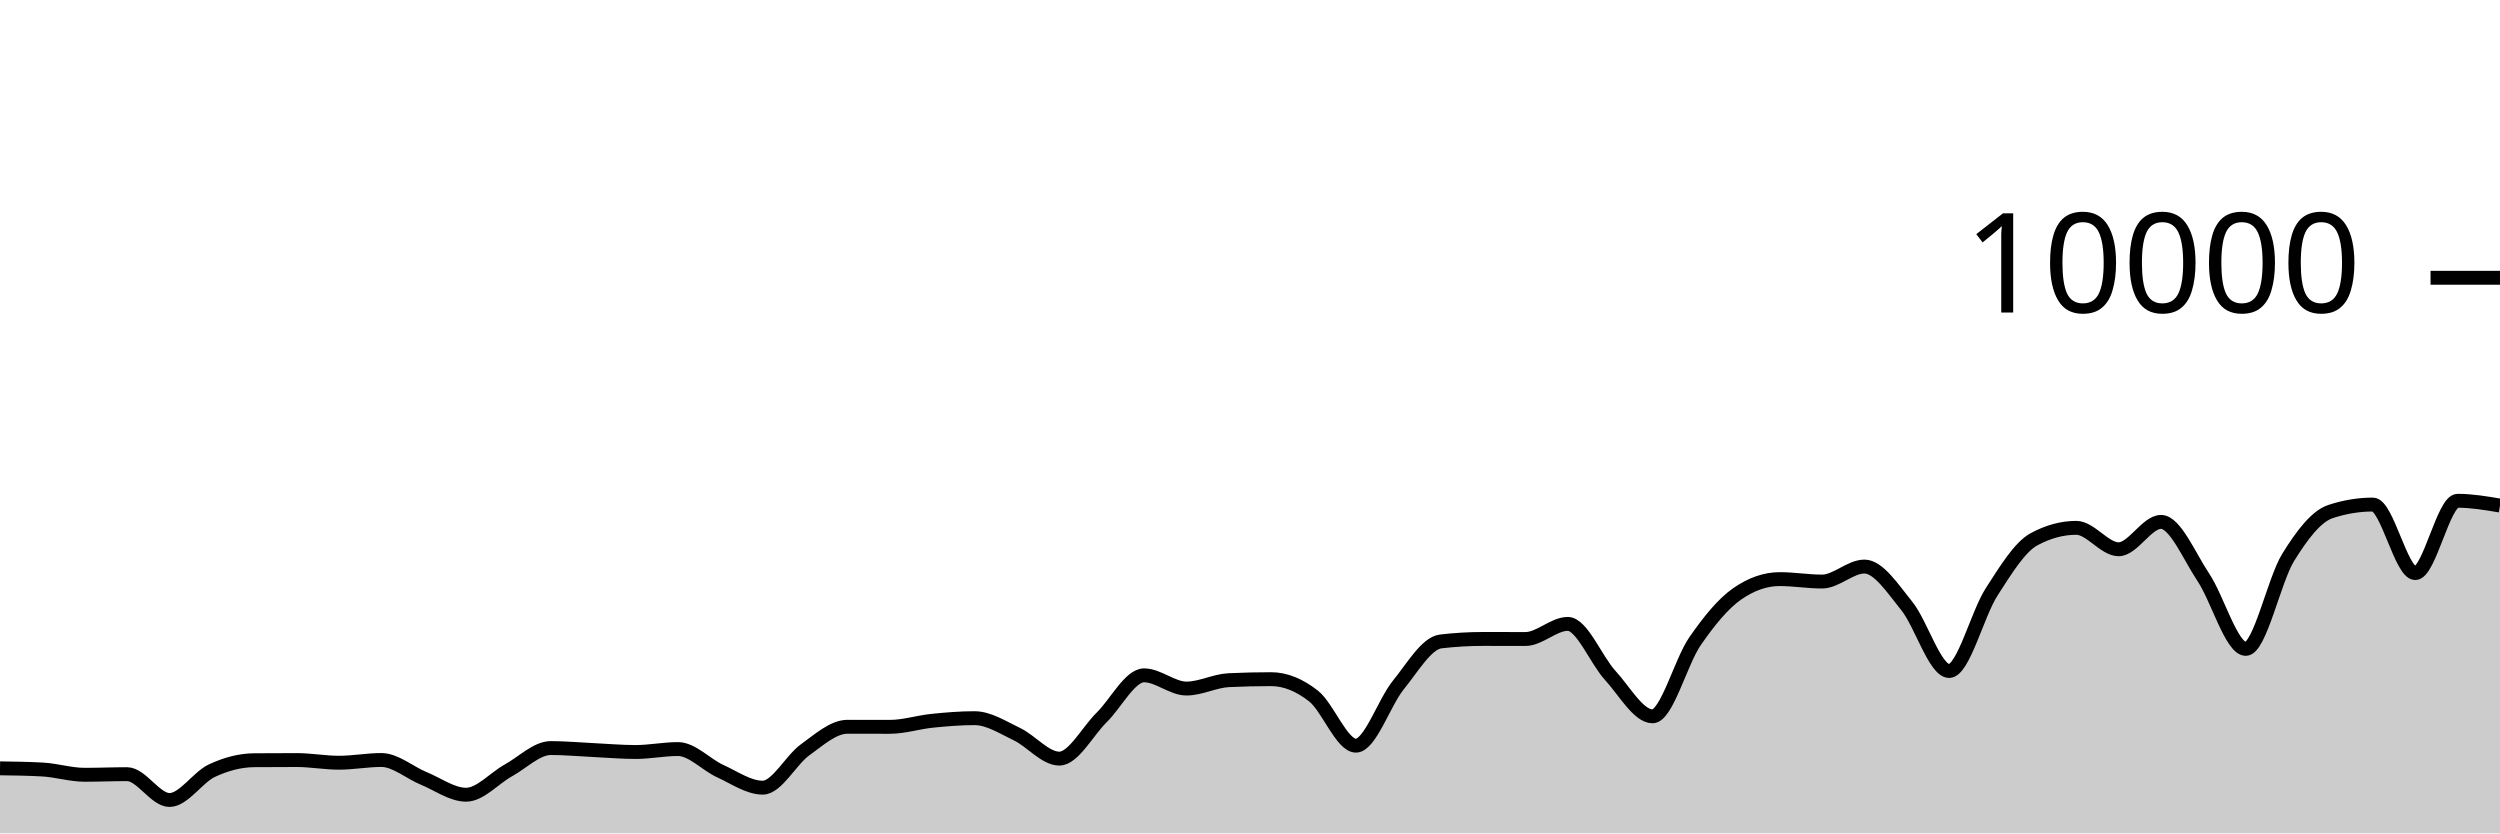
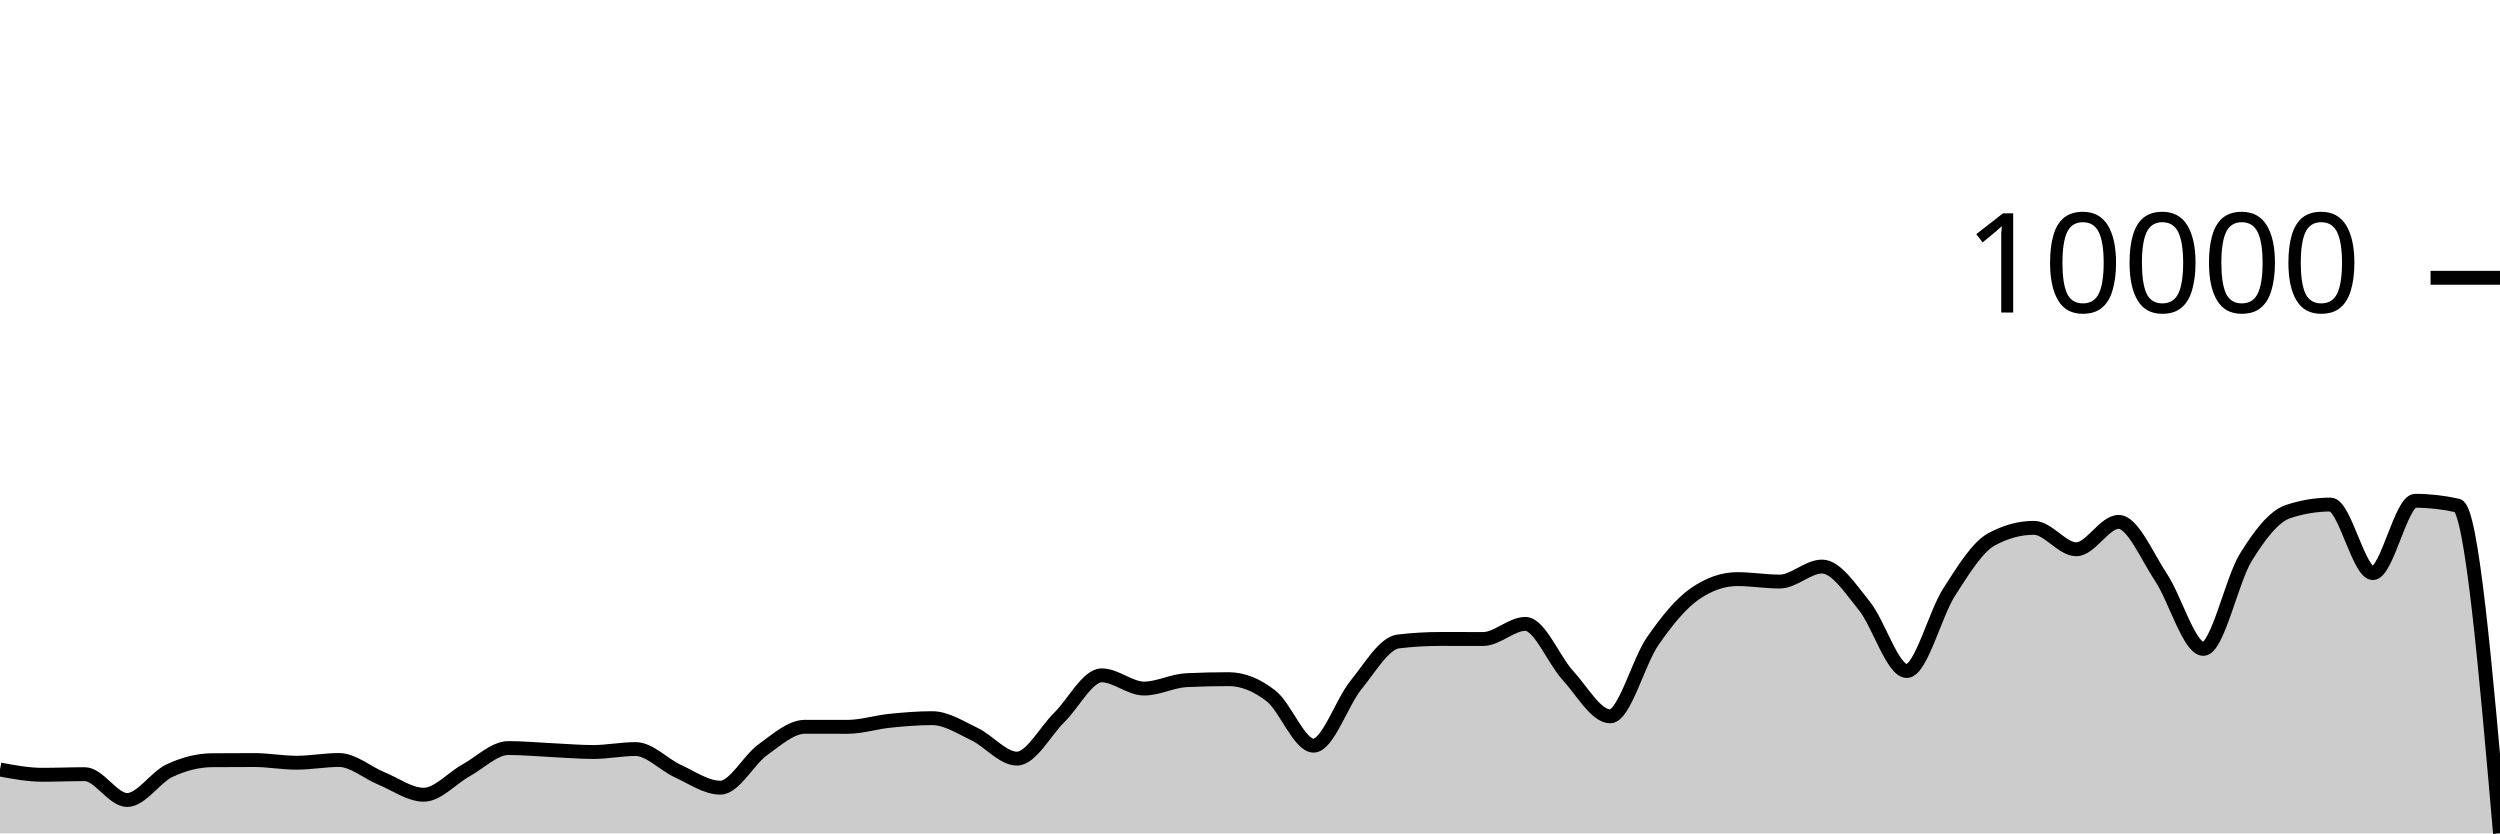
<svg xmlns="http://www.w3.org/2000/svg" viewBox="0 0 180 60">
  <g transform="translate(0,20)">
-     <path class="area" fill="rgba(0, 0, 0, 0.2)" d="M0,35.32C1.017,35.334,2.034,35.348,3.051,35.404C4.068,35.46,5.085,35.784,6.102,35.784C7.119,35.784,8.136,35.74,9.153,35.74C10.169,35.74,11.186,37.6,12.203,37.6C13.22,37.6,14.237,35.965,15.254,35.488C16.271,35.011,17.288,34.744,18.305,34.736C19.322,34.728,20.339,34.724,21.356,34.724C22.373,34.724,23.39,34.916,24.407,34.916C25.424,34.916,26.441,34.72,27.458,34.72C28.475,34.72,29.492,35.627,30.508,36.044C31.525,36.461,32.542,37.22,33.559,37.22C34.576,37.22,35.593,36.024,36.61,35.464C37.627,34.904,38.644,33.86,39.661,33.86C40.678,33.86,41.695,33.957,42.712,34.004C43.729,34.051,44.746,34.144,45.763,34.144C46.78,34.144,47.797,33.932,48.814,33.932C49.831,33.932,50.847,35.061,51.864,35.524C52.881,35.987,53.898,36.712,54.915,36.712C55.932,36.712,56.949,34.719,57.966,33.988C58.983,33.257,60,32.328,61.017,32.328C62.034,32.328,63.051,32.332,64.068,32.332C65.085,32.332,66.102,32,67.119,31.896C68.136,31.792,69.153,31.708,70.169,31.708C71.186,31.708,72.203,32.375,73.22,32.86C74.237,33.345,75.254,34.62,76.271,34.62C77.288,34.62,78.305,32.651,79.322,31.652C80.339,30.653,81.356,28.624,82.373,28.624C83.39,28.624,84.407,29.576,85.424,29.576C86.441,29.576,87.458,29.02,88.475,28.972C89.492,28.924,90.508,28.9,91.525,28.9C92.542,28.9,93.559,29.318,94.576,30.116C95.593,30.914,96.61,33.688,97.627,33.688C98.644,33.688,99.661,30.575,100.678,29.324C101.695,28.073,102.712,26.304,103.729,26.184C104.746,26.064,105.763,26.004,106.78,26.004C107.797,26.004,108.814,26.008,109.831,26.008C110.847,26.008,111.864,24.92,112.881,24.92C113.898,24.92,114.915,27.515,115.932,28.624C116.949,29.733,117.966,31.576,118.983,31.576C120,31.576,121.017,27.651,122.034,26.18C123.051,24.709,124.068,23.456,125.085,22.752C126.102,22.048,127.119,21.696,128.136,21.696C129.153,21.696,130.169,21.872,131.186,21.872C132.203,21.872,133.22,20.792,134.237,20.792C135.254,20.792,136.271,22.375,137.288,23.628C138.305,24.881,139.322,28.312,140.339,28.312C141.356,28.312,142.373,24.208,143.39,22.628C144.407,21.048,145.424,19.384,146.441,18.832C147.458,18.28,148.475,18.004,149.492,18.004C150.508,18.004,151.525,19.548,152.542,19.548C153.559,19.548,154.576,17.576,155.593,17.576C156.61,17.576,157.627,20.048,158.644,21.572C159.661,23.096,160.678,26.72,161.695,26.72C162.712,26.72,163.729,21.784,164.746,20.136C165.763,18.488,166.78,17.168,167.797,16.832C168.814,16.496,169.831,16.328,170.847,16.328C171.864,16.328,172.881,21.264,173.898,21.264C174.915,21.264,175.932,16.056,176.949,16.056C177.966,16.056,178.983,16.228,180,16.4L180,40C178.983,40,177.966,40,176.949,40C175.932,40,174.915,40,173.898,40C172.881,40,171.864,40,170.847,40C169.831,40,168.814,40,167.797,40C166.78,40,165.763,40,164.746,40C163.729,40,162.712,40,161.695,40C160.678,40,159.661,40,158.644,40C157.627,40,156.61,40,155.593,40C154.576,40,153.559,40,152.542,40C151.525,40,150.508,40,149.492,40C148.475,40,147.458,40,146.441,40C145.424,40,144.407,40,143.39,40C142.373,40,141.356,40,140.339,40C139.322,40,138.305,40,137.288,40C136.271,40,135.254,40,134.237,40C133.22,40,132.203,40,131.186,40C130.169,40,129.153,40,128.136,40C127.119,40,126.102,40,125.085,40C124.068,40,123.051,40,122.034,40C121.017,40,120,40,118.983,40C117.966,40,116.949,40,115.932,40C114.915,40,113.898,40,112.881,40C111.864,40,110.847,40,109.831,40C108.814,40,107.797,40,106.78,40C105.763,40,104.746,40,103.729,40C102.712,40,101.695,40,100.678,40C99.661,40,98.644,40,97.627,40C96.61,40,95.593,40,94.576,40C93.559,40,92.542,40,91.525,40C90.508,40,89.492,40,88.475,40C87.458,40,86.441,40,85.424,40C84.407,40,83.39,40,82.373,40C81.356,40,80.339,40,79.322,40C78.305,40,77.288,40,76.271,40C75.254,40,74.237,40,73.22,40C72.203,40,71.186,40,70.169,40C69.153,40,68.136,40,67.119,40C66.102,40,65.085,40,64.068,40C63.051,40,62.034,40,61.017,40C60,40,58.983,40,57.966,40C56.949,40,55.932,40,54.915,40C53.898,40,52.881,40,51.864,40C50.847,40,49.831,40,48.814,40C47.797,40,46.78,40,45.763,40C44.746,40,43.729,40,42.712,40C41.695,40,40.678,40,39.661,40C38.644,40,37.627,40,36.61,40C35.593,40,34.576,40,33.559,40C32.542,40,31.525,40,30.508,40C29.492,40,28.475,40,27.458,40C26.441,40,25.424,40,24.407,40C23.39,40,22.373,40,21.356,40C20.339,40,19.322,40,18.305,40C17.288,40,16.271,40,15.254,40C14.237,40,13.22,40,12.203,40C11.186,40,10.169,40,9.153,40C8.136,40,7.119,40,6.102,40C5.085,40,4.068,40,3.051,40C2.034,40,1.017,40,0,40Z" />
-     <path class="line" stroke="black" fill="none" d="M0,35.32C1.017,35.334,2.034,35.348,3.051,35.404C4.068,35.46,5.085,35.784,6.102,35.784C7.119,35.784,8.136,35.74,9.153,35.74C10.169,35.74,11.186,37.6,12.203,37.6C13.22,37.6,14.237,35.965,15.254,35.488C16.271,35.011,17.288,34.744,18.305,34.736C19.322,34.728,20.339,34.724,21.356,34.724C22.373,34.724,23.39,34.916,24.407,34.916C25.424,34.916,26.441,34.72,27.458,34.72C28.475,34.72,29.492,35.627,30.508,36.044C31.525,36.461,32.542,37.22,33.559,37.22C34.576,37.22,35.593,36.024,36.61,35.464C37.627,34.904,38.644,33.86,39.661,33.86C40.678,33.86,41.695,33.957,42.712,34.004C43.729,34.051,44.746,34.144,45.763,34.144C46.78,34.144,47.797,33.932,48.814,33.932C49.831,33.932,50.847,35.061,51.864,35.524C52.881,35.987,53.898,36.712,54.915,36.712C55.932,36.712,56.949,34.719,57.966,33.988C58.983,33.257,60,32.328,61.017,32.328C62.034,32.328,63.051,32.332,64.068,32.332C65.085,32.332,66.102,32,67.119,31.896C68.136,31.792,69.153,31.708,70.169,31.708C71.186,31.708,72.203,32.375,73.22,32.86C74.237,33.345,75.254,34.62,76.271,34.62C77.288,34.62,78.305,32.651,79.322,31.652C80.339,30.653,81.356,28.624,82.373,28.624C83.39,28.624,84.407,29.576,85.424,29.576C86.441,29.576,87.458,29.02,88.475,28.972C89.492,28.924,90.508,28.9,91.525,28.9C92.542,28.9,93.559,29.318,94.576,30.116C95.593,30.914,96.61,33.688,97.627,33.688C98.644,33.688,99.661,30.575,100.678,29.324C101.695,28.073,102.712,26.304,103.729,26.184C104.746,26.064,105.763,26.004,106.78,26.004C107.797,26.004,108.814,26.008,109.831,26.008C110.847,26.008,111.864,24.92,112.881,24.92C113.898,24.92,114.915,27.515,115.932,28.624C116.949,29.733,117.966,31.576,118.983,31.576C120,31.576,121.017,27.651,122.034,26.18C123.051,24.709,124.068,23.456,125.085,22.752C126.102,22.048,127.119,21.696,128.136,21.696C129.153,21.696,130.169,21.872,131.186,21.872C132.203,21.872,133.22,20.792,134.237,20.792C135.254,20.792,136.271,22.375,137.288,23.628C138.305,24.881,139.322,28.312,140.339,28.312C141.356,28.312,142.373,24.208,143.39,22.628C144.407,21.048,145.424,19.384,146.441,18.832C147.458,18.28,148.475,18.004,149.492,18.004C150.508,18.004,151.525,19.548,152.542,19.548C153.559,19.548,154.576,17.576,155.593,17.576C156.61,17.576,157.627,20.048,158.644,21.572C159.661,23.096,160.678,26.72,161.695,26.72C162.712,26.72,163.729,21.784,164.746,20.136C165.763,18.488,166.78,17.168,167.797,16.832C168.814,16.496,169.831,16.328,170.847,16.328C171.864,16.328,172.881,21.264,173.898,21.264C174.915,21.264,175.932,16.056,176.949,16.056C177.966,16.056,178.983,16.228,180,16.4" />
+     <path class="area" fill="rgba(0, 0, 0, 0.2)" d="M0,35.404C1.017,35.594,2.034,35.784,3.051,35.784C4.068,35.784,5.085,35.74,6.102,35.74C7.119,35.74,8.136,37.6,9.153,37.6C10.169,37.6,11.186,35.965,12.203,35.488C13.22,35.011,14.237,34.744,15.254,34.736C16.271,34.728,17.288,34.724,18.305,34.724C19.322,34.724,20.339,34.916,21.356,34.916C22.373,34.916,23.39,34.72,24.407,34.72C25.424,34.72,26.441,35.627,27.458,36.044C28.475,36.461,29.492,37.22,30.508,37.22C31.525,37.22,32.542,36.024,33.559,35.464C34.576,34.904,35.593,33.86,36.61,33.86C37.627,33.86,38.644,33.957,39.661,34.004C40.678,34.051,41.695,34.144,42.712,34.144C43.729,34.144,44.746,33.932,45.763,33.932C46.78,33.932,47.797,35.061,48.814,35.524C49.831,35.987,50.847,36.712,51.864,36.712C52.881,36.712,53.898,34.719,54.915,33.988C55.932,33.257,56.949,32.328,57.966,32.328C58.983,32.328,60,32.332,61.017,32.332C62.034,32.332,63.051,32,64.068,31.896C65.085,31.792,66.102,31.708,67.119,31.708C68.136,31.708,69.153,32.375,70.169,32.86C71.186,33.345,72.203,34.62,73.22,34.62C74.237,34.62,75.254,32.651,76.271,31.652C77.288,30.653,78.305,28.624,79.322,28.624C80.339,28.624,81.356,29.576,82.373,29.576C83.39,29.576,84.407,29.02,85.424,28.972C86.441,28.924,87.458,28.9,88.475,28.9C89.492,28.9,90.508,29.318,91.525,30.116C92.542,30.914,93.559,33.688,94.576,33.688C95.593,33.688,96.61,30.575,97.627,29.324C98.644,28.073,99.661,26.304,100.678,26.184C101.695,26.064,102.712,26.004,103.729,26.004C104.746,26.004,105.763,26.008,106.78,26.008C107.797,26.008,108.814,24.92,109.831,24.92C110.847,24.92,111.864,27.515,112.881,28.624C113.898,29.733,114.915,31.576,115.932,31.576C116.949,31.576,117.966,27.651,118.983,26.18C120,24.709,121.017,23.456,122.034,22.752C123.051,22.048,124.068,21.696,125.085,21.696C126.102,21.696,127.119,21.872,128.136,21.872C129.153,21.872,130.169,20.792,131.186,20.792C132.203,20.792,133.22,22.375,134.237,23.628C135.254,24.881,136.271,28.312,137.288,28.312C138.305,28.312,139.322,24.208,140.339,22.628C141.356,21.048,142.373,19.384,143.39,18.832C144.407,18.28,145.424,18.004,146.441,18.004C147.458,18.004,148.475,19.548,149.492,19.548C150.508,19.548,151.525,17.576,152.542,17.576C153.559,17.576,154.576,20.048,155.593,21.572C156.61,23.096,157.627,26.72,158.644,26.72C159.661,26.72,160.678,21.784,161.695,20.136C162.712,18.488,163.729,17.168,164.746,16.832C165.763,16.496,166.78,16.328,167.797,16.328C168.814,16.328,169.831,21.264,170.847,21.264C171.864,21.264,172.881,16.056,173.898,16.056C174.915,16.056,175.932,16.171,176.949,16.4C177.966,16.629,178.983,28.313,180,39.996L180,40C178.983,40,177.966,40,176.949,40C175.932,40,174.915,40,173.898,40C172.881,40,171.864,40,170.847,40C169.831,40,168.814,40,167.797,40C166.78,40,165.763,40,164.746,40C163.729,40,162.712,40,161.695,40C160.678,40,159.661,40,158.644,40C157.627,40,156.61,40,155.593,40C154.576,40,153.559,40,152.542,40C151.525,40,150.508,40,149.492,40C148.475,40,147.458,40,146.441,40C145.424,40,144.407,40,143.39,40C142.373,40,141.356,40,140.339,40C139.322,40,138.305,40,137.288,40C136.271,40,135.254,40,134.237,40C133.22,40,132.203,40,131.186,40C130.169,40,129.153,40,128.136,40C127.119,40,126.102,40,125.085,40C124.068,40,123.051,40,122.034,40C121.017,40,120,40,118.983,40C117.966,40,116.949,40,115.932,40C114.915,40,113.898,40,112.881,40C111.864,40,110.847,40,109.831,40C108.814,40,107.797,40,106.78,40C105.763,40,104.746,40,103.729,40C102.712,40,101.695,40,100.678,40C99.661,40,98.644,40,97.627,40C96.61,40,95.593,40,94.576,40C93.559,40,92.542,40,91.525,40C90.508,40,89.492,40,88.475,40C87.458,40,86.441,40,85.424,40C84.407,40,83.39,40,82.373,40C81.356,40,80.339,40,79.322,40C78.305,40,77.288,40,76.271,40C75.254,40,74.237,40,73.22,40C72.203,40,71.186,40,70.169,40C69.153,40,68.136,40,67.119,40C66.102,40,65.085,40,64.068,40C63.051,40,62.034,40,61.017,40C60,40,58.983,40,57.966,40C56.949,40,55.932,40,54.915,40C53.898,40,52.881,40,51.864,40C50.847,40,49.831,40,48.814,40C47.797,40,46.78,40,45.763,40C44.746,40,43.729,40,42.712,40C41.695,40,40.678,40,39.661,40C38.644,40,37.627,40,36.61,40C35.593,40,34.576,40,33.559,40C32.542,40,31.525,40,30.508,40C29.492,40,28.475,40,27.458,40C26.441,40,25.424,40,24.407,40C23.39,40,22.373,40,21.356,40C20.339,40,19.322,40,18.305,40C17.288,40,16.271,40,15.254,40C14.237,40,13.22,40,12.203,40C11.186,40,10.169,40,9.153,40C8.136,40,7.119,40,6.102,40C5.085,40,4.068,40,3.051,40C2.034,40,1.017,40,0,40Z" />
+     <path class="line" stroke="black" fill="none" d="M0,35.404C1.017,35.594,2.034,35.784,3.051,35.784C4.068,35.784,5.085,35.74,6.102,35.74C7.119,35.74,8.136,37.6,9.153,37.6C10.169,37.6,11.186,35.965,12.203,35.488C13.22,35.011,14.237,34.744,15.254,34.736C16.271,34.728,17.288,34.724,18.305,34.724C19.322,34.724,20.339,34.916,21.356,34.916C22.373,34.916,23.39,34.72,24.407,34.72C25.424,34.72,26.441,35.627,27.458,36.044C28.475,36.461,29.492,37.22,30.508,37.22C31.525,37.22,32.542,36.024,33.559,35.464C34.576,34.904,35.593,33.86,36.61,33.86C37.627,33.86,38.644,33.957,39.661,34.004C40.678,34.051,41.695,34.144,42.712,34.144C43.729,34.144,44.746,33.932,45.763,33.932C46.78,33.932,47.797,35.061,48.814,35.524C49.831,35.987,50.847,36.712,51.864,36.712C52.881,36.712,53.898,34.719,54.915,33.988C55.932,33.257,56.949,32.328,57.966,32.328C58.983,32.328,60,32.332,61.017,32.332C62.034,32.332,63.051,32,64.068,31.896C65.085,31.792,66.102,31.708,67.119,31.708C68.136,31.708,69.153,32.375,70.169,32.86C71.186,33.345,72.203,34.62,73.22,34.62C74.237,34.62,75.254,32.651,76.271,31.652C77.288,30.653,78.305,28.624,79.322,28.624C80.339,28.624,81.356,29.576,82.373,29.576C83.39,29.576,84.407,29.02,85.424,28.972C86.441,28.924,87.458,28.9,88.475,28.9C89.492,28.9,90.508,29.318,91.525,30.116C92.542,30.914,93.559,33.688,94.576,33.688C95.593,33.688,96.61,30.575,97.627,29.324C98.644,28.073,99.661,26.304,100.678,26.184C101.695,26.064,102.712,26.004,103.729,26.004C104.746,26.004,105.763,26.008,106.78,26.008C107.797,26.008,108.814,24.92,109.831,24.92C110.847,24.92,111.864,27.515,112.881,28.624C113.898,29.733,114.915,31.576,115.932,31.576C116.949,31.576,117.966,27.651,118.983,26.18C120,24.709,121.017,23.456,122.034,22.752C123.051,22.048,124.068,21.696,125.085,21.696C126.102,21.696,127.119,21.872,128.136,21.872C129.153,21.872,130.169,20.792,131.186,20.792C132.203,20.792,133.22,22.375,134.237,23.628C135.254,24.881,136.271,28.312,137.288,28.312C138.305,28.312,139.322,24.208,140.339,22.628C141.356,21.048,142.373,19.384,143.39,18.832C144.407,18.28,145.424,18.004,146.441,18.004C147.458,18.004,148.475,19.548,149.492,19.548C150.508,19.548,151.525,17.576,152.542,17.576C153.559,17.576,154.576,20.048,155.593,21.572C156.61,23.096,157.627,26.72,158.644,26.72C159.661,26.72,160.678,21.784,161.695,20.136C162.712,18.488,163.729,17.168,164.746,16.832C165.763,16.496,166.78,16.328,167.797,16.328C168.814,16.328,169.831,21.264,170.847,21.264C171.864,21.264,172.881,16.056,173.898,16.056C174.915,16.056,175.932,16.171,176.949,16.4C177.966,16.629,178.983,28.313,180,39.996" />
    <path class="axis-ceiling" stroke-width="1" stroke="black" fill="none" d="M175,0L180,0" />
    <text class="axis-ceiling-label" font-family="sans-serif" text-anchor="end" font-size="10px" x="170" y="2.5">10000</text>
  </g>
</svg>
